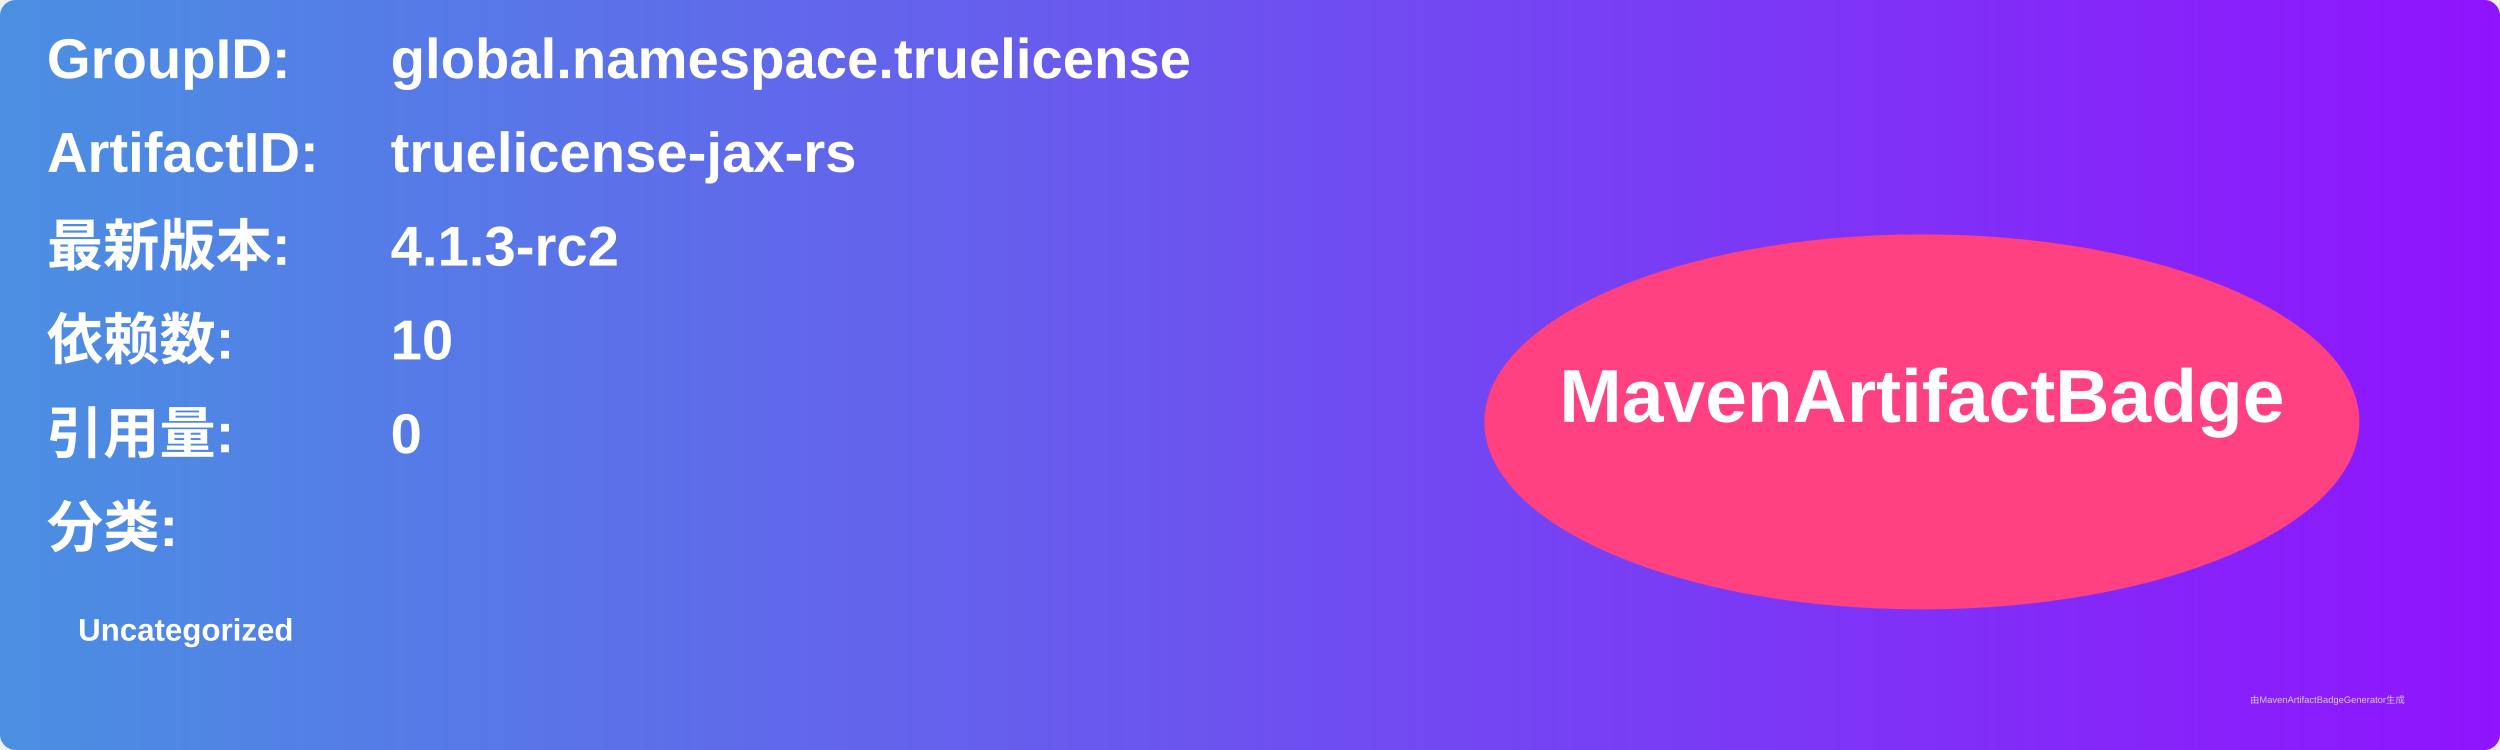
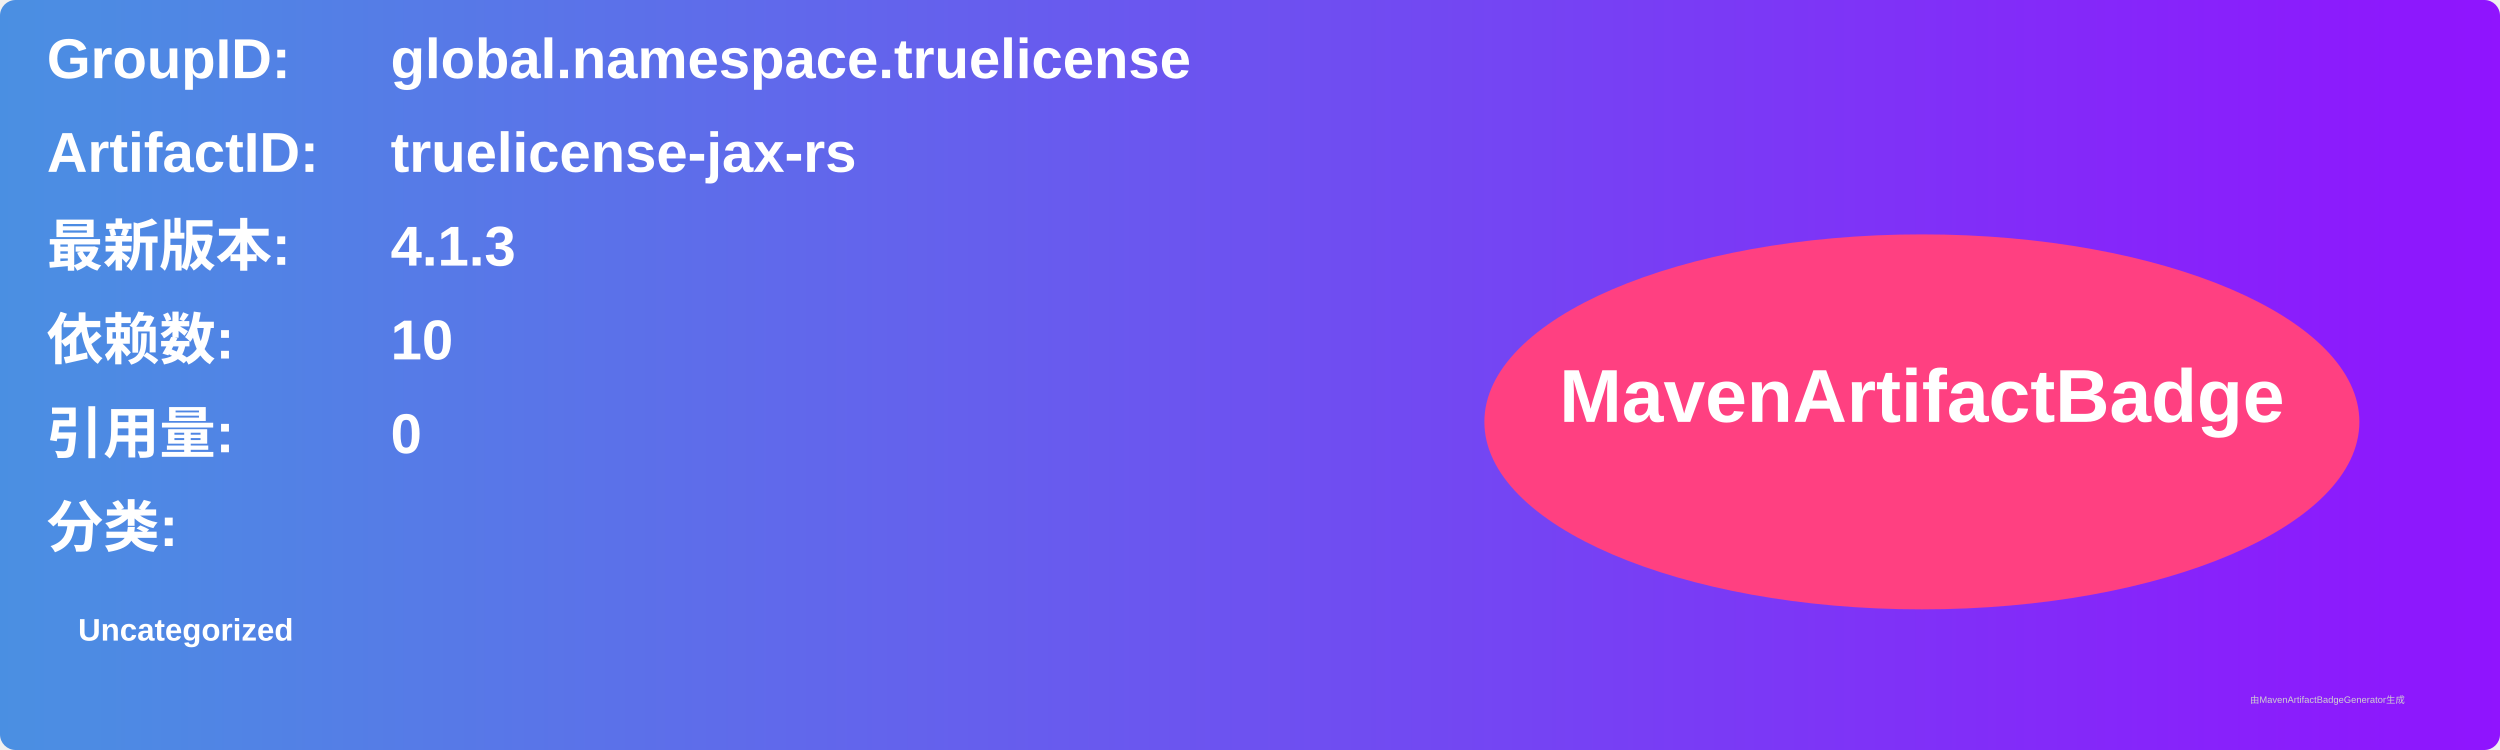
<svg xmlns="http://www.w3.org/2000/svg" width="800" height="240" viewBox="0 0 800 240">
  <linearGradient id="grad" x1="0%" y1="0%" x2="100%" y2="0%">
    <stop offset="0%" stop-color="#4a90e2" />
    <stop offset="100%" stop-color="#9013fe" />
  </linearGradient>
  <rect width="100%" height="100%" rx="5" ry="5" fill="url(#grad)" />
  <g transform="translate(15, 15)">
    <text x="0" y="10" font-family="Arial" font-size="18" fill="white" font-weight="bold" width="260">GroupID:</text>
    <text x="110" y="10" font-family="Arial" font-size="18" fill="white" font-weight="bold" width="460">global.namespace.truelicense</text>
    <text x="0" y="40" font-family="Arial" font-size="18" fill="white" font-weight="bold" width="260">ArtifactID:</text>
    <text x="110" y="40" font-family="Arial" font-size="18" fill="white" font-weight="bold" width="460">truelicense-jax-rs</text>
    <text x="0" y="70" font-family="Arial" font-size="18" fill="white" font-weight="bold">最新版本:</text>
    <text x="110" y="70" font-family="Arial" font-size="18" fill="white" font-weight="bold">
-       <tspan font-weight="bold">4.1.3-rc2</tspan>
+       <tspan font-weight="bold">4.1.3</tspan>
    </text>
    <text x="0" y="100" font-family="Arial" font-size="18" fill="white" font-weight="bold">依赖数: </text>
    <text x="110" y="100" font-family="Arial" font-size="18" fill="white">
      <tspan font-weight="bold">10</tspan>
    </text>
    <text x="0" y="130" font-family="Arial" font-size="18" fill="white" font-weight="bold">引用量: </text>
    <text x="110" y="130" font-family="Arial" font-size="18" fill="white">
      <tspan font-weight="bold">0</tspan>
    </text>
    <text x="0" y="160" font-family="Arial" font-size="18" fill="white" font-weight="bold">分类:</text>
    <text x="10" y="190" font-family="Arial" font-size="10" fill="white">
      <tspan font-weight="bold">Uncategorized</tspan>
    </text>
    <ellipse cx="600" cy="120" rx="140" ry="60" fill="#ff4081" />
    <text x="600" y="120" text-anchor="middle" font-family="Arial" font-size="24" fill="white" font-weight="bold">MavenArtifactBadge</text>
  </g>
  <text x="720" y="225" font-family="Arial" font-size="3" fill="#d0d0d0">由MavenArtifactBadgeGenerator生成</text>
</svg>
